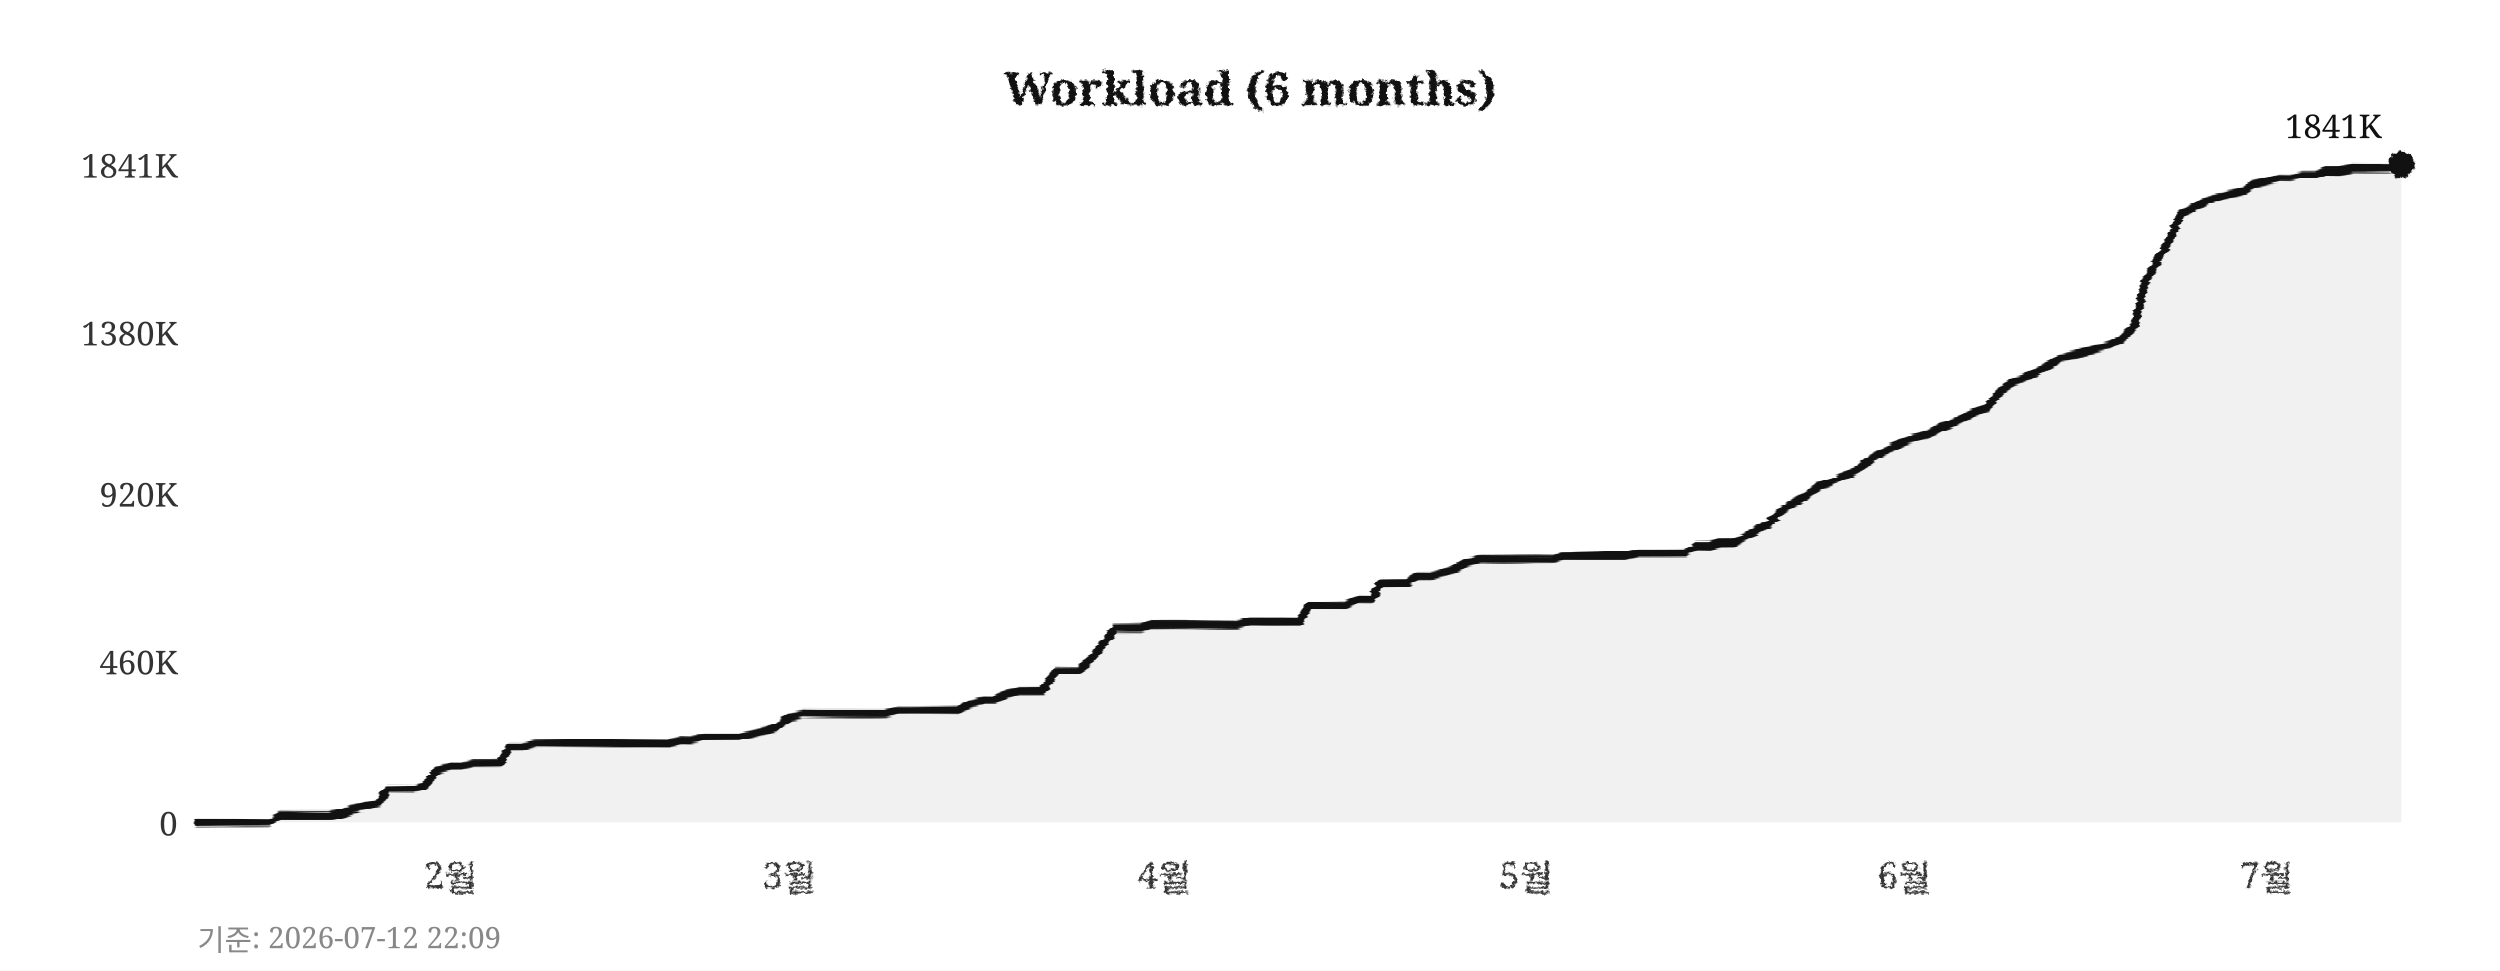
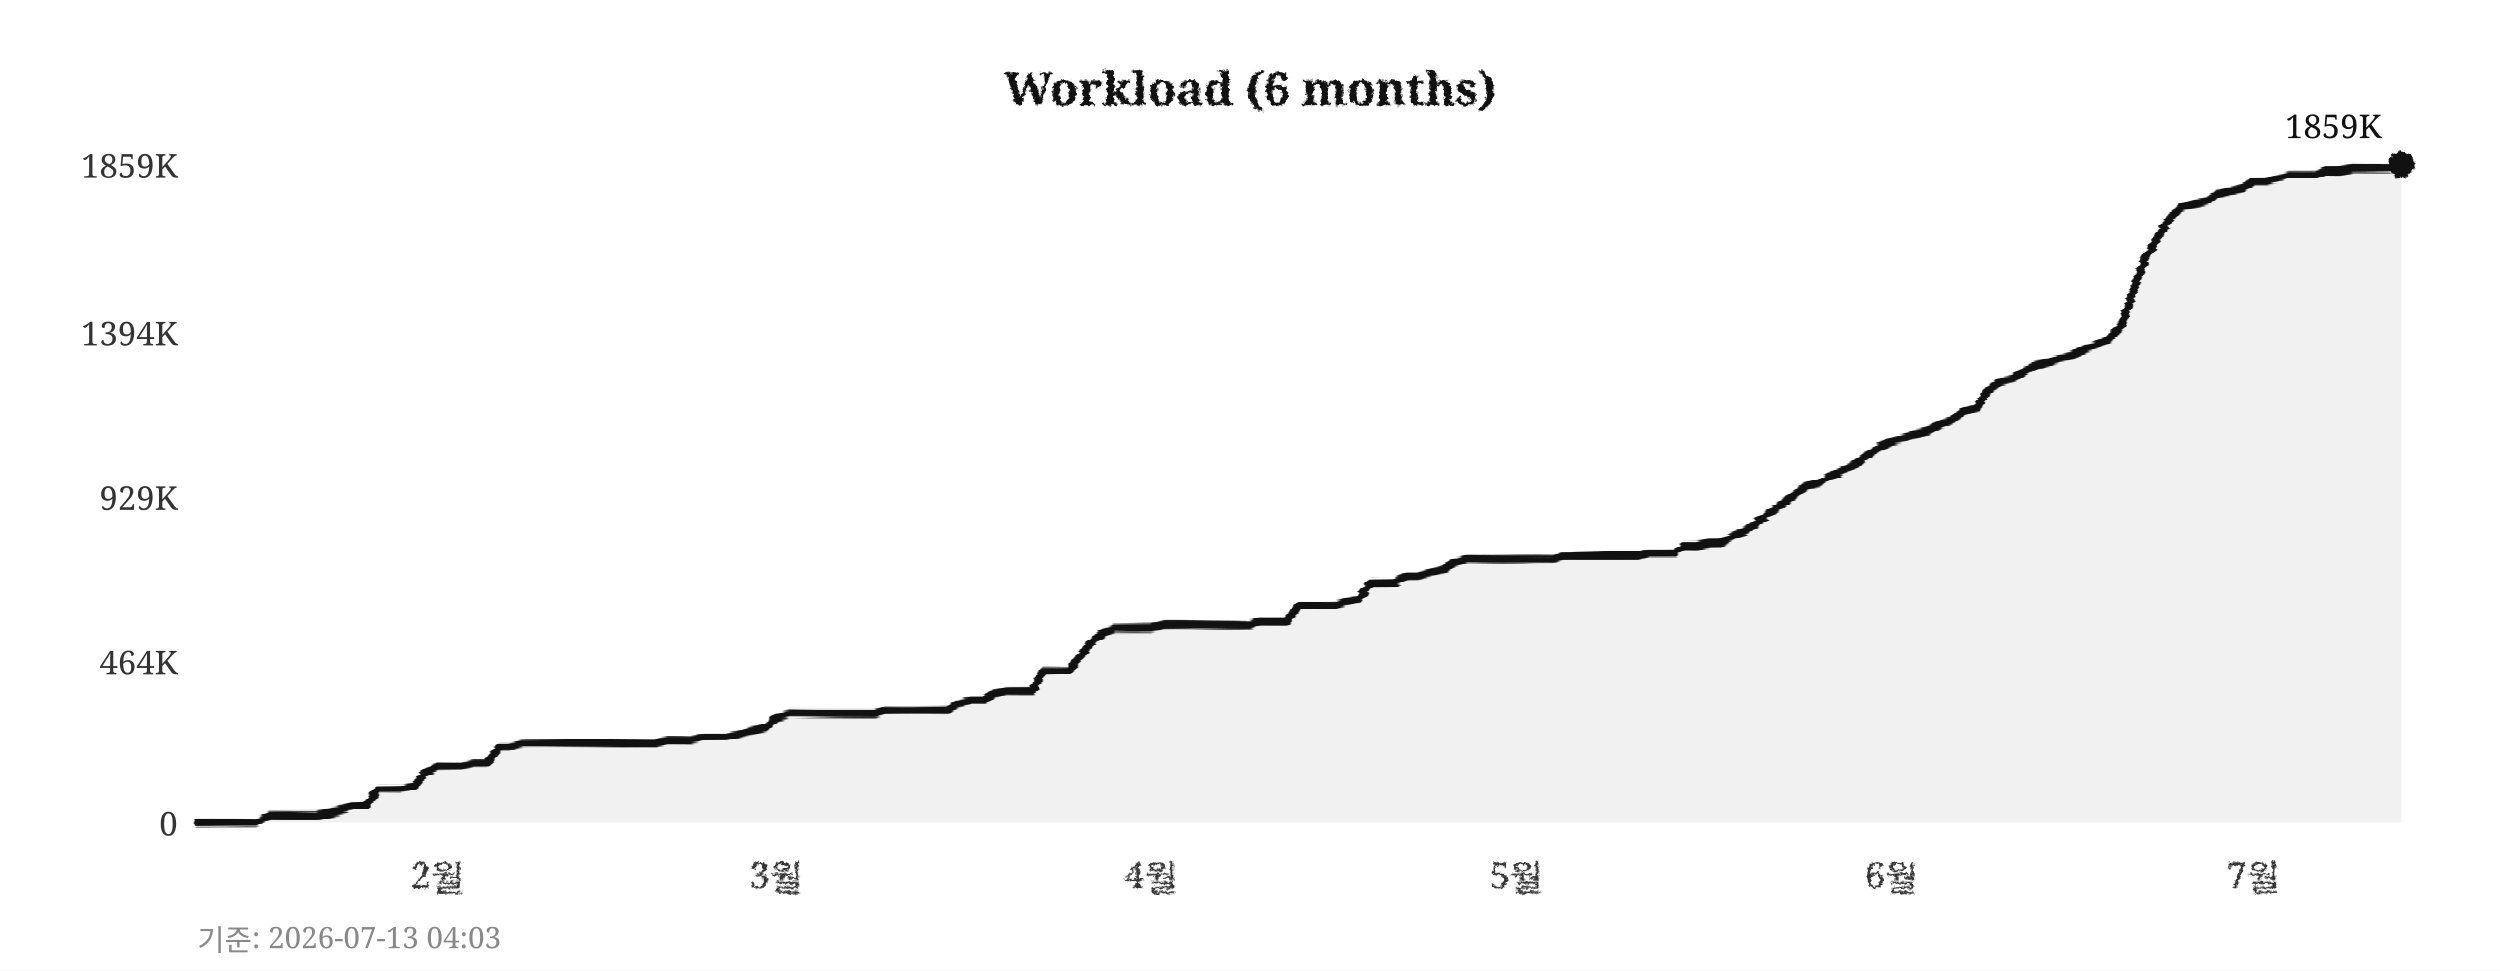
<svg xmlns="http://www.w3.org/2000/svg" width="760" height="295">
  <defs>
    <filter id="pencil" x="-5%" y="-5%" width="110%" height="110%">
      <feTurbulence type="fractalNoise" baseFrequency="0.9" numOctaves="4" seed="5" result="noise" />
      <feDisplacementMap in="SourceGraphic" in2="noise" scale="1.6" xChannelSelector="R" yChannelSelector="G" />
    </filter>
    <filter id="pline" x="-2%" y="-30%" width="104%" height="160%">
      <feTurbulence type="fractalNoise" baseFrequency="0.015 0.9" numOctaves="3" seed="11" result="noise" />
      <feDisplacementMap in="SourceGraphic" in2="noise" scale="1.8" xChannelSelector="R" yChannelSelector="G" />
    </filter>
    <filter id="rough" x="-5%" y="-5%" width="110%" height="110%">
      <feTurbulence type="turbulence" baseFrequency="0.05" numOctaves="2" seed="2" result="noise" />
      <feDisplacementMap in="SourceGraphic" in2="noise" scale="2" xChannelSelector="R" yChannelSelector="G" />
    </filter>
  </defs>
  <rect width="760" height="295" fill="#ffffff" />
  <text x="380" y="32" text-anchor="middle" font-size="14" font-weight="bold" font-family="Georgia,serif" fill="#111111" filter="url(#pencil)">Workload (6 months)</text>
  <line x1="60" y1="250" x2="730" y2="250" stroke="#cccccc" stroke-width="0.7" stroke-dasharray="4,5" filter="url(#rough)" />
  <text x="54" y="254" text-anchor="end" font-size="10" font-family="Georgia,serif" fill="#333333">0</text>
  <line x1="60" y1="201" x2="730" y2="201" stroke="#cccccc" stroke-width="0.7" stroke-dasharray="4,5" filter="url(#rough)" />
-   <text x="54" y="205" text-anchor="end" font-size="10" font-family="Georgia,serif" fill="#333333">460K</text>
-   <line x1="60" y1="150" x2="730" y2="150" stroke="#cccccc" stroke-width="0.7" stroke-dasharray="4,5" filter="url(#rough)" />
-   <text x="54" y="154" text-anchor="end" font-size="10" font-family="Georgia,serif" fill="#333333">920K</text>
+   <text x="54" y="205" text-anchor="end" font-size="10" font-family="Georgia,serif" fill="#333333">464K</text>
+   <line x1="60" y1="151" x2="730" y2="151" stroke="#cccccc" stroke-width="0.7" stroke-dasharray="4,5" filter="url(#rough)" />
+   <text x="54" y="155" text-anchor="end" font-size="10" font-family="Georgia,serif" fill="#333333">929K</text>
  <line x1="60" y1="101" x2="730" y2="101" stroke="#cccccc" stroke-width="0.7" stroke-dasharray="4,5" filter="url(#rough)" />
-   <text x="54" y="105" text-anchor="end" font-size="10" font-family="Georgia,serif" fill="#333333">1380K</text>
+   <text x="54" y="105" text-anchor="end" font-size="10" font-family="Georgia,serif" fill="#333333">1394K</text>
  <line x1="60" y1="50" x2="730" y2="50" stroke="#cccccc" stroke-width="0.7" stroke-dasharray="4,5" filter="url(#rough)" />
-   <text x="54" y="54" text-anchor="end" font-size="10" font-family="Georgia,serif" fill="#333333">1841K</text>
-   <text x="137" y="270" text-anchor="middle" font-size="11" font-family="Georgia,serif" fill="#333333" filter="url(#pencil)">2월</text>
-   <text x="240" y="270" text-anchor="middle" font-size="11" font-family="Georgia,serif" fill="#333333" filter="url(#pencil)">3월</text>
-   <text x="354" y="270" text-anchor="middle" font-size="11" font-family="Georgia,serif" fill="#333333" filter="url(#pencil)">4월</text>
-   <text x="464" y="270" text-anchor="middle" font-size="11" font-family="Georgia,serif" fill="#333333" filter="url(#pencil)">5월</text>
-   <text x="579" y="270" text-anchor="middle" font-size="11" font-family="Georgia,serif" fill="#333333" filter="url(#pencil)">6월</text>
-   <text x="689" y="270" text-anchor="middle" font-size="11" font-family="Georgia,serif" fill="#333333" filter="url(#pencil)">7월</text>
+   <text x="54" y="54" text-anchor="end" font-size="10" font-family="Georgia,serif" fill="#333333">1859K</text>
+   <text x="133" y="270" text-anchor="middle" font-size="11" font-family="Georgia,serif" fill="#333333" filter="url(#pencil)">2월</text>
+   <text x="236" y="270" text-anchor="middle" font-size="11" font-family="Georgia,serif" fill="#333333" filter="url(#pencil)">3월</text>
+   <text x="350" y="270" text-anchor="middle" font-size="11" font-family="Georgia,serif" fill="#333333" filter="url(#pencil)">4월</text>
+   <text x="461" y="270" text-anchor="middle" font-size="11" font-family="Georgia,serif" fill="#333333" filter="url(#pencil)">5월</text>
+   <text x="575" y="270" text-anchor="middle" font-size="11" font-family="Georgia,serif" fill="#333333" filter="url(#pencil)">6월</text>
+   <text x="685" y="270" text-anchor="middle" font-size="11" font-family="Georgia,serif" fill="#333333" filter="url(#pencil)">7월</text>
  <line x1="59" y1="42" x2="59" y2="256" stroke="#111111" stroke-width="2" filter="url(#pline)" />
  <line x1="52" y1="251" x2="738" y2="251" stroke="#111111" stroke-width="2" filter="url(#pline)" />
-   <polygon points="60,250 60,250 63,250 67,250 71,250 74,250 78,250 82,250 85,248 89,248 93,248 96,248 100,248 104,247 107,246 111,245 115,244 118,240 122,240 126,240 129,239 133,234 137,233 140,233 144,232 148,232 152,232 155,227 159,227 163,226 166,226 170,226 174,226 177,226 181,226 185,226 188,226 192,226 196,226 199,226 203,226 207,225 210,225 214,224 218,224 221,224 225,224 229,223 233,222 236,221 240,218 244,217 247,217 251,217 255,217 258,217 262,217 266,217 269,217 273,216 277,216 280,216 284,216 288,216 291,216 295,214 299,213 302,213 306,211 310,210 314,210 317,210 321,204 325,204 328,204 332,200 336,195 339,191 343,191 347,191 350,190 354,190 358,190 361,190 365,190 369,190 372,190 376,190 380,189 383,189 387,189 391,189 395,189 398,184 402,184 406,184 409,184 413,182 417,182 420,177 424,177 428,177 431,175 435,175 439,174 442,173 446,171 450,170 453,170 457,170 461,170 464,170 468,170 472,170 475,169 479,169 483,169 487,169 490,169 494,169 498,168 501,168 505,168 509,168 512,168 516,166 520,166 523,165 527,165 531,163 534,161 538,159 542,155 545,153 549,151 553,148 556,147 560,145 564,143 568,140 571,138 575,136 579,134 582,133 586,132 590,130 593,129 597,127 601,125 604,124 608,119 612,116 615,115 619,113 623,111 626,109 630,108 634,107 637,106 641,105 645,103 649,99 652,86 656,79 660,72 663,65 667,63 671,61 674,60 678,59 682,58 685,56 689,55 693,54 696,54 700,53 704,53 707,52 711,52 715,51 718,51 722,51 726,51 730,50 730,250" fill="#e8e8e8" opacity="0.6" />
-   <polyline points="60,250 63,250 67,250 71,250 74,250 78,250 82,250 85,248 89,248 93,248 96,248 100,248 104,247 107,246 111,245 115,244 118,240 122,240 126,240 129,239 133,234 137,233 140,233 144,232 148,232 152,232 155,227 159,227 163,226 166,226 170,226 174,226 177,226 181,226 185,226 188,226 192,226 196,226 199,226 203,226 207,225 210,225 214,224 218,224 221,224 225,224 229,223 233,222 236,221 240,218 244,217 247,217 251,217 255,217 258,217 262,217 266,217 269,217 273,216 277,216 280,216 284,216 288,216 291,216 295,214 299,213 302,213 306,211 310,210 314,210 317,210 321,204 325,204 328,204 332,200 336,195 339,191 343,191 347,191 350,190 354,190 358,190 361,190 365,190 369,190 372,190 376,190 380,189 383,189 387,189 391,189 395,189 398,184 402,184 406,184 409,184 413,182 417,182 420,177 424,177 428,177 431,175 435,175 439,174 442,173 446,171 450,170 453,170 457,170 461,170 464,170 468,170 472,170 475,169 479,169 483,169 487,169 490,169 494,169 498,168 501,168 505,168 509,168 512,168 516,166 520,166 523,165 527,165 531,163 534,161 538,159 542,155 545,153 549,151 553,148 556,147 560,145 564,143 568,140 571,138 575,136 579,134 582,133 586,132 590,130 593,129 597,127 601,125 604,124 608,119 612,116 615,115 619,113 623,111 626,109 630,108 634,107 637,106 641,105 645,103 649,99 652,86 656,79 660,72 663,65 667,63 671,61 674,60 678,59 682,58 685,56 689,55 693,54 696,54 700,53 704,53 707,52 711,52 715,51 718,51 722,51 726,51 730,50" fill="none" stroke="#111111" stroke-width="2.4" stroke-linejoin="round" stroke-linecap="round" filter="url(#pline)" />
+   <polygon points="60,250 60,250 63,250 67,250 71,250 74,250 78,250 82,248 85,248 89,248 93,248 96,248 100,247 104,246 107,245 111,245 115,240 118,240 122,240 126,239 129,235 133,233 137,233 140,233 144,232 148,232 152,227 155,227 159,226 163,226 166,226 170,226 174,226 177,226 181,226 185,226 188,226 192,226 196,226 199,226 203,225 207,225 210,225 214,224 218,224 221,224 225,223 229,222 233,221 236,218 240,217 244,217 247,217 251,217 255,217 258,217 262,217 266,217 269,216 273,216 277,216 280,216 284,216 288,216 291,214 295,213 299,213 302,211 306,210 310,210 314,210 317,204 321,204 325,204 328,200 332,195 336,192 339,191 343,191 347,191 350,191 354,190 358,190 361,190 365,190 369,190 372,190 376,190 380,190 383,189 387,189 391,189 395,184 398,184 402,184 406,184 409,183 413,182 417,177 420,177 424,177 428,175 431,175 435,174 439,173 442,171 446,170 450,170 453,170 457,170 461,170 464,170 468,170 472,170 475,169 479,169 483,169 487,169 490,169 494,169 498,169 501,168 505,168 509,168 512,166 516,166 520,165 523,165 527,163 531,161 534,159 538,156 542,153 545,151 549,148 553,147 556,145 560,143 564,141 568,138 571,136 575,134 579,133 582,132 586,131 590,129 593,128 597,125 601,124 604,119 608,116 612,115 615,113 619,111 623,110 626,109 630,108 634,106 637,105 641,103 645,99 649,87 652,79 656,72 660,66 663,63 667,62 671,61 674,59 678,58 682,57 685,55 689,55 693,54 696,53 700,53 704,53 707,52 711,52 715,51 718,51 722,51 726,51 730,50 730,250" fill="#e8e8e8" opacity="0.6" />
+   <polyline points="60,250 63,250 67,250 71,250 74,250 78,250 82,248 85,248 89,248 93,248 96,248 100,247 104,246 107,245 111,245 115,240 118,240 122,240 126,239 129,235 133,233 137,233 140,233 144,232 148,232 152,227 155,227 159,226 163,226 166,226 170,226 174,226 177,226 181,226 185,226 188,226 192,226 196,226 199,226 203,225 207,225 210,225 214,224 218,224 221,224 225,223 229,222 233,221 236,218 240,217 244,217 247,217 251,217 255,217 258,217 262,217 266,217 269,216 273,216 277,216 280,216 284,216 288,216 291,214 295,213 299,213 302,211 306,210 310,210 314,210 317,204 321,204 325,204 328,200 332,195 336,192 339,191 343,191 347,191 350,191 354,190 358,190 361,190 365,190 369,190 372,190 376,190 380,190 383,189 387,189 391,189 395,184 398,184 402,184 406,184 409,183 413,182 417,177 420,177 424,177 428,175 431,175 435,174 439,173 442,171 446,170 450,170 453,170 457,170 461,170 464,170 468,170 472,170 475,169 479,169 483,169 487,169 490,169 494,169 498,169 501,168 505,168 509,168 512,166 516,166 520,165 523,165 527,163 531,161 534,159 538,156 542,153 545,151 549,148 553,147 556,145 560,143 564,141 568,138 571,136 575,134 579,133 582,132 586,131 590,129 593,128 597,125 601,124 604,119 608,116 612,115 615,113 619,111 623,110 626,109 630,108 634,106 637,105 641,103 645,99 649,87 652,79 656,72 660,66 663,63 667,62 671,61 674,59 678,58 682,57 685,55 689,55 693,54 696,53 700,53 704,53 707,52 711,52 715,51 718,51 722,51 726,51 730,50" fill="none" stroke="#111111" stroke-width="2.4" stroke-linejoin="round" stroke-linecap="round" filter="url(#pline)" />
  <circle cx="730" cy="50" r="4" fill="#111111" filter="url(#pencil)" />
-   <text x="724" y="42" text-anchor="end" font-size="10" font-family="Georgia,serif" fill="#111111">1841K</text>
-   <text x="60" y="289" font-size="9" font-family="Georgia,serif" fill="#888888">기준: 2026-07-12 22:09</text>
+   <text x="724" y="42" text-anchor="end" font-size="10" font-family="Georgia,serif" fill="#111111">1859K</text>
+   <text x="60" y="289" font-size="9" font-family="Georgia,serif" fill="#888888">기준: 2026-07-13 04:03</text>
</svg>
